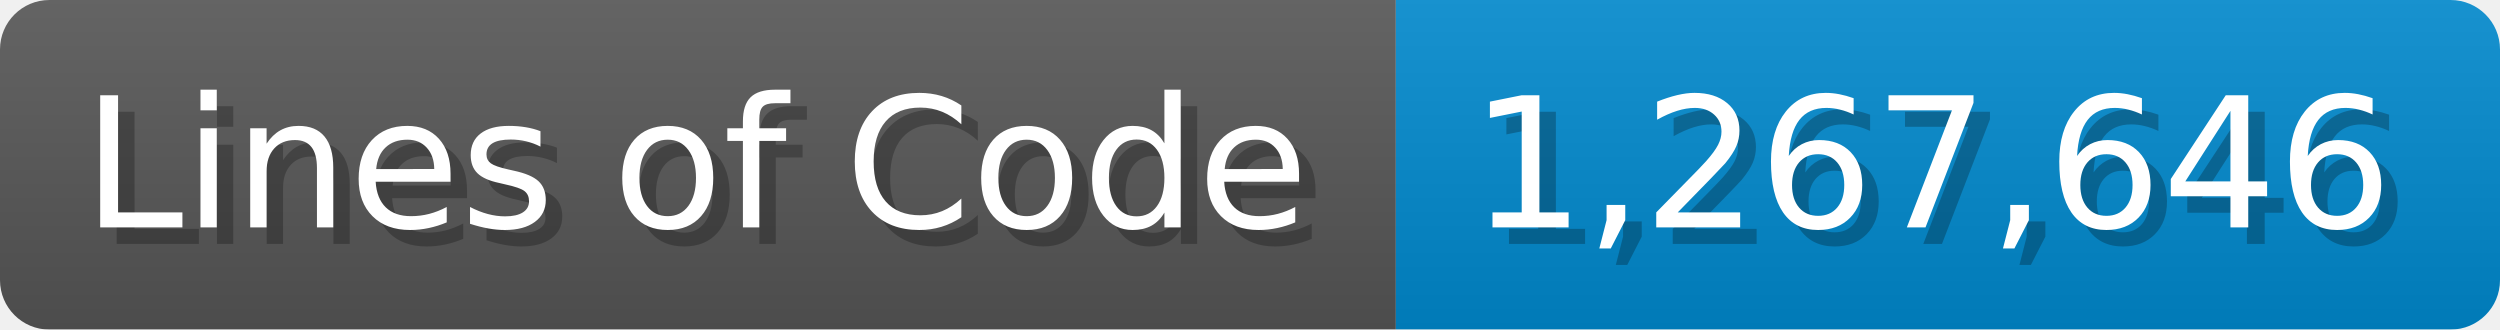
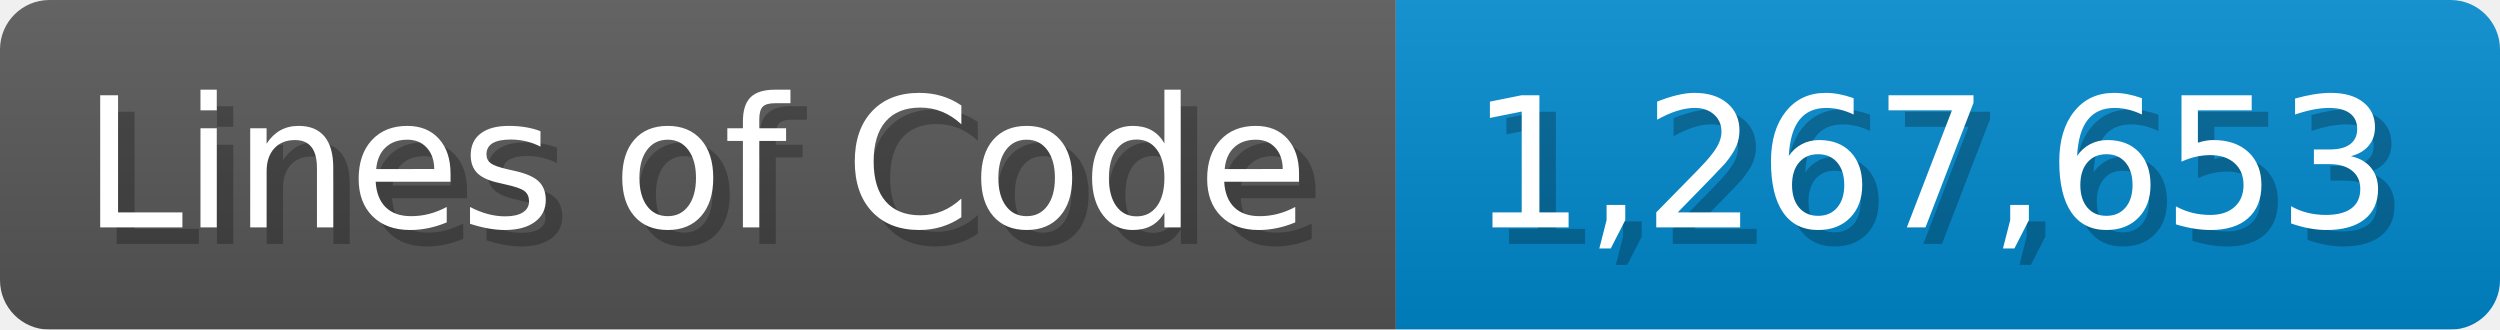
<svg xmlns="http://www.w3.org/2000/svg" width="151.7" height="20" viewBox="0 0 1517 200">
  <linearGradient id="a" x2="0" y2="100%">
    <stop offset="0" stop-opacity=".1" stop-color="#EEE" />
    <stop offset="1" stop-opacity=".1" />
  </linearGradient>
  <mask id="m">
    <rect width="1517" height="200" rx="30" fill="#FFF" />
  </mask>
  <g mask="url(#m)">
    <rect width="847" height="200" fill="#555" />
    <rect width="670" height="200" fill="#08C" x="847" />
    <rect width="1517" height="200" fill="url(#a)" />
  </g>
  <g fill="#fff" text-anchor="start" font-family="Verdana,DejaVu Sans,sans-serif" font-size="110">
    <text x="60" y="148" textLength="747" fill="#000" opacity="0.25">Lines of Code</text>
    <text x="50" y="138" textLength="747">Lines of Code</text>
-     <text x="902" y="148" textLength="570" fill="#000" opacity="0.25">1,267,646</text>
-     <text x="892" y="138" textLength="570">1,267,646</text>
+     <text x="902" y="148" textLength="570" fill="#000" opacity="0.25">1,267,653</text>
+     <text x="892" y="138" textLength="570">1,267,653</text>
  </g>
</svg>
